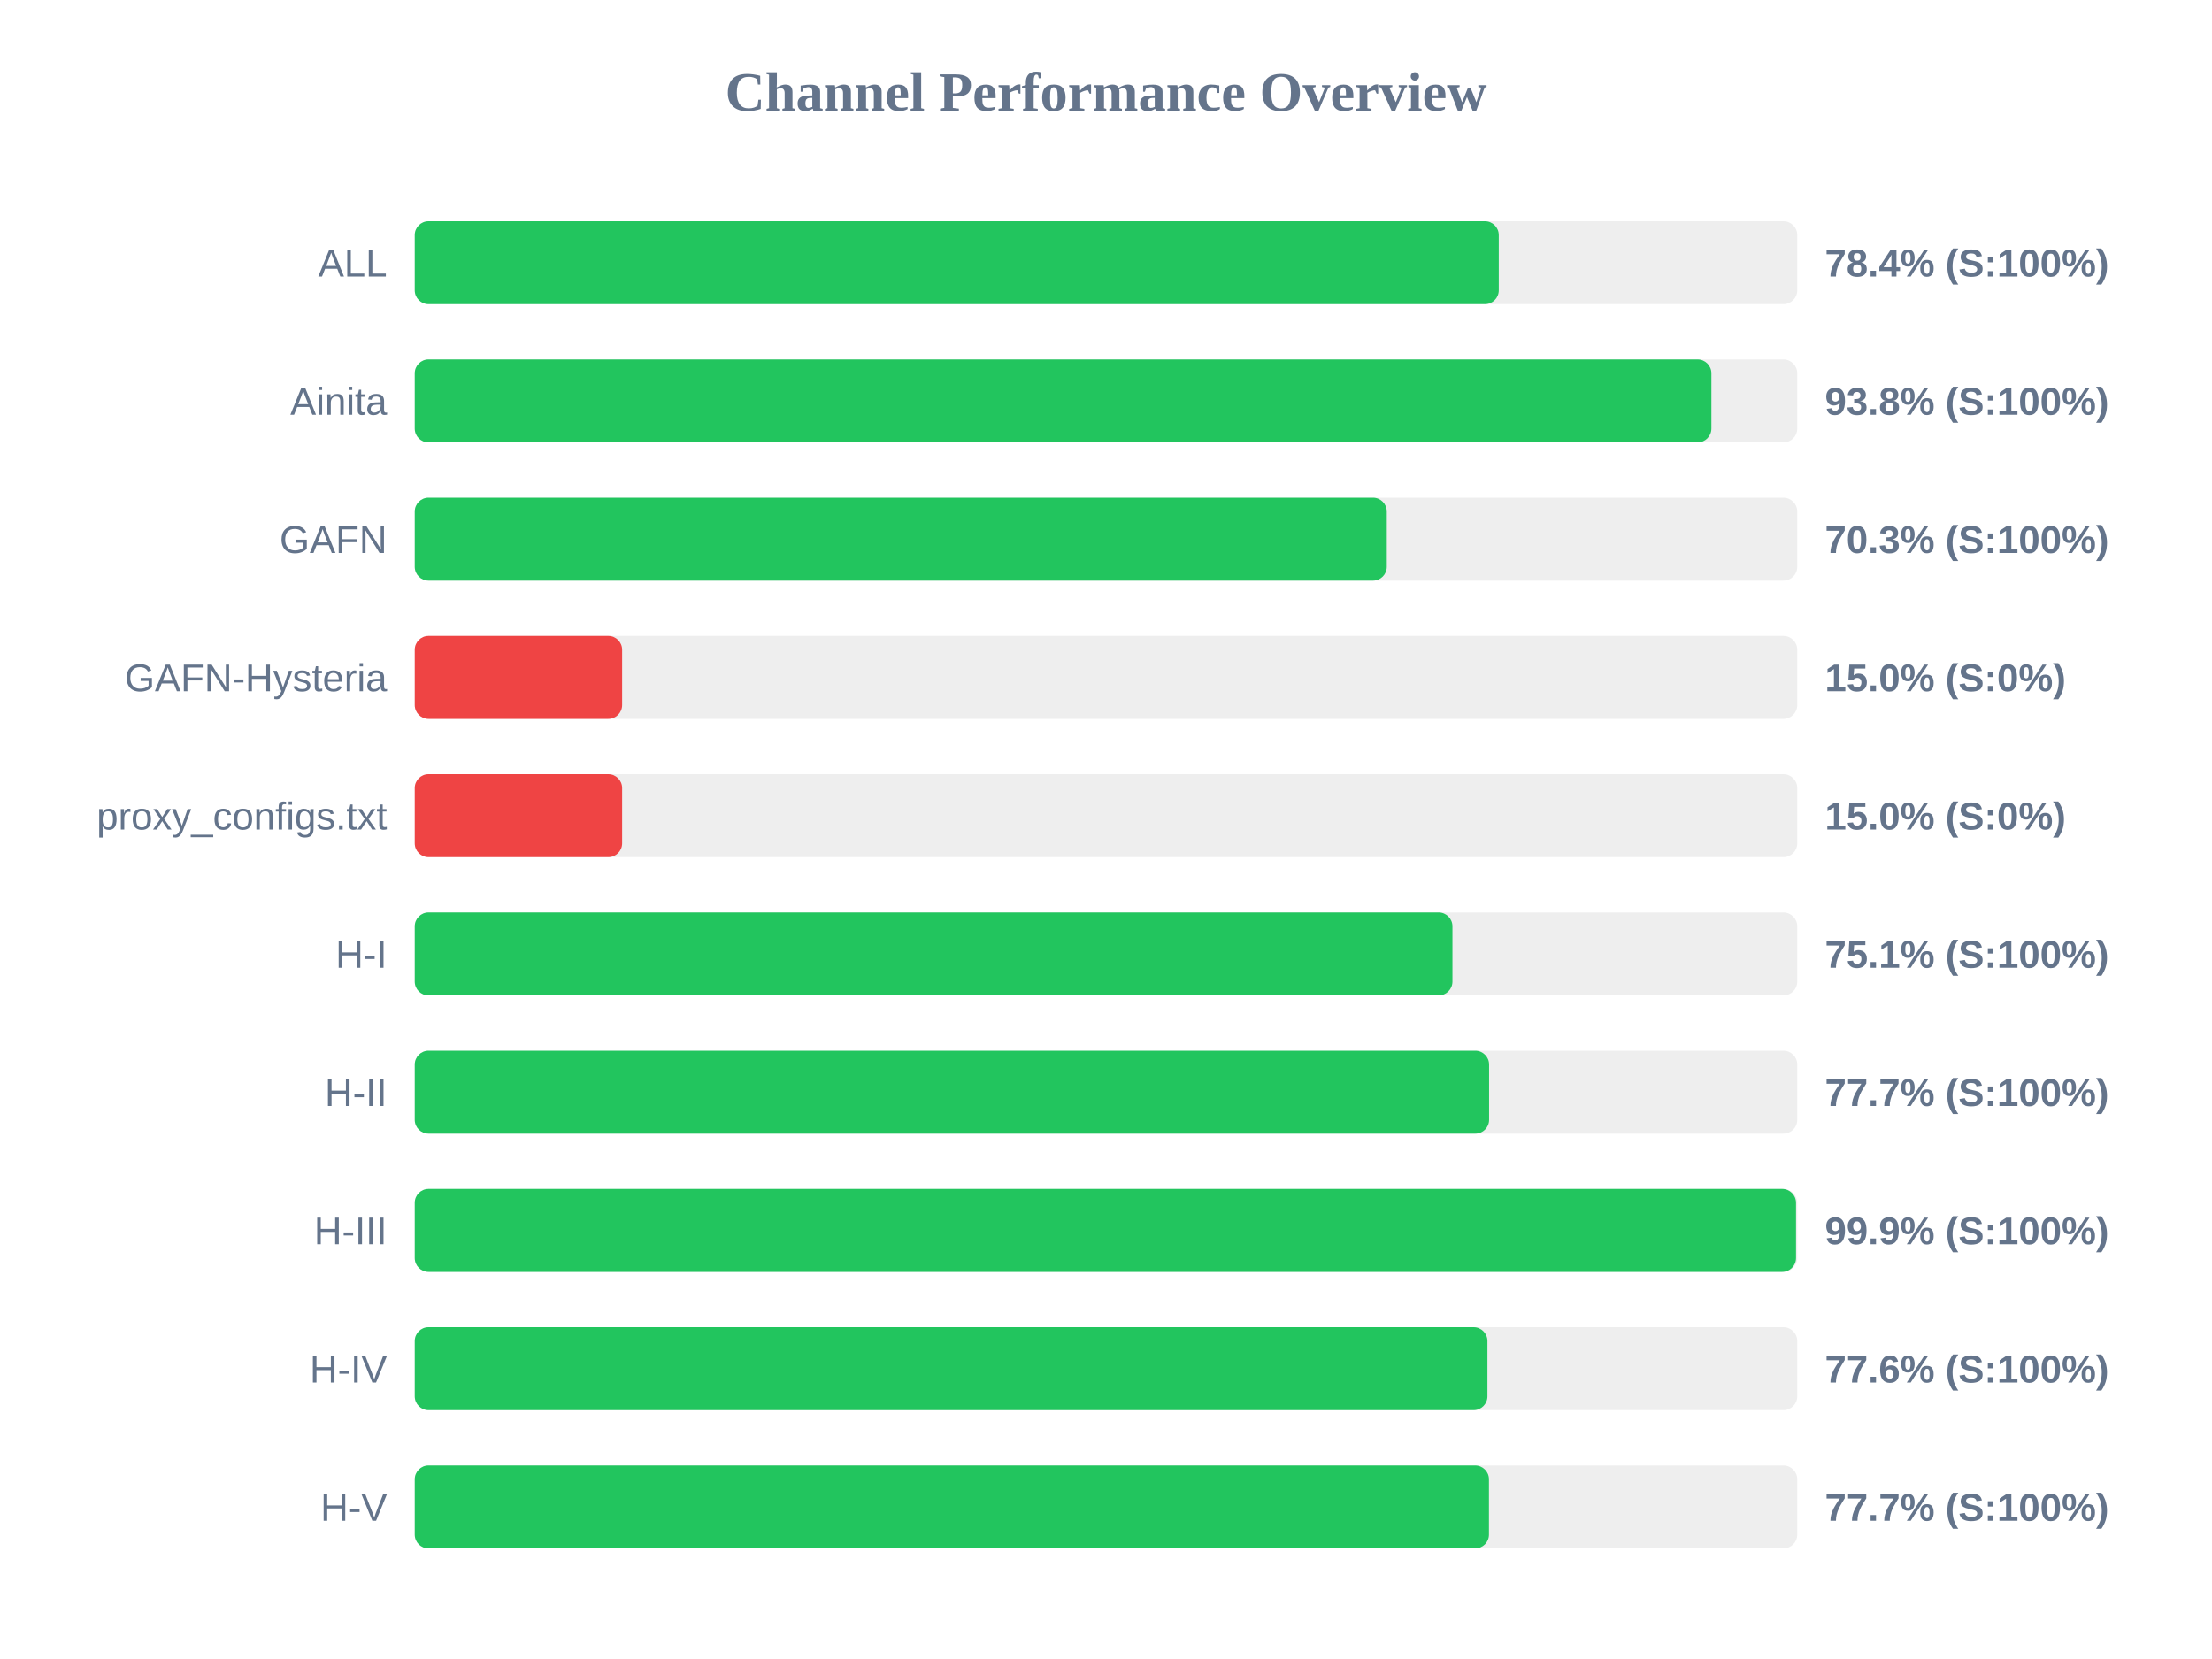
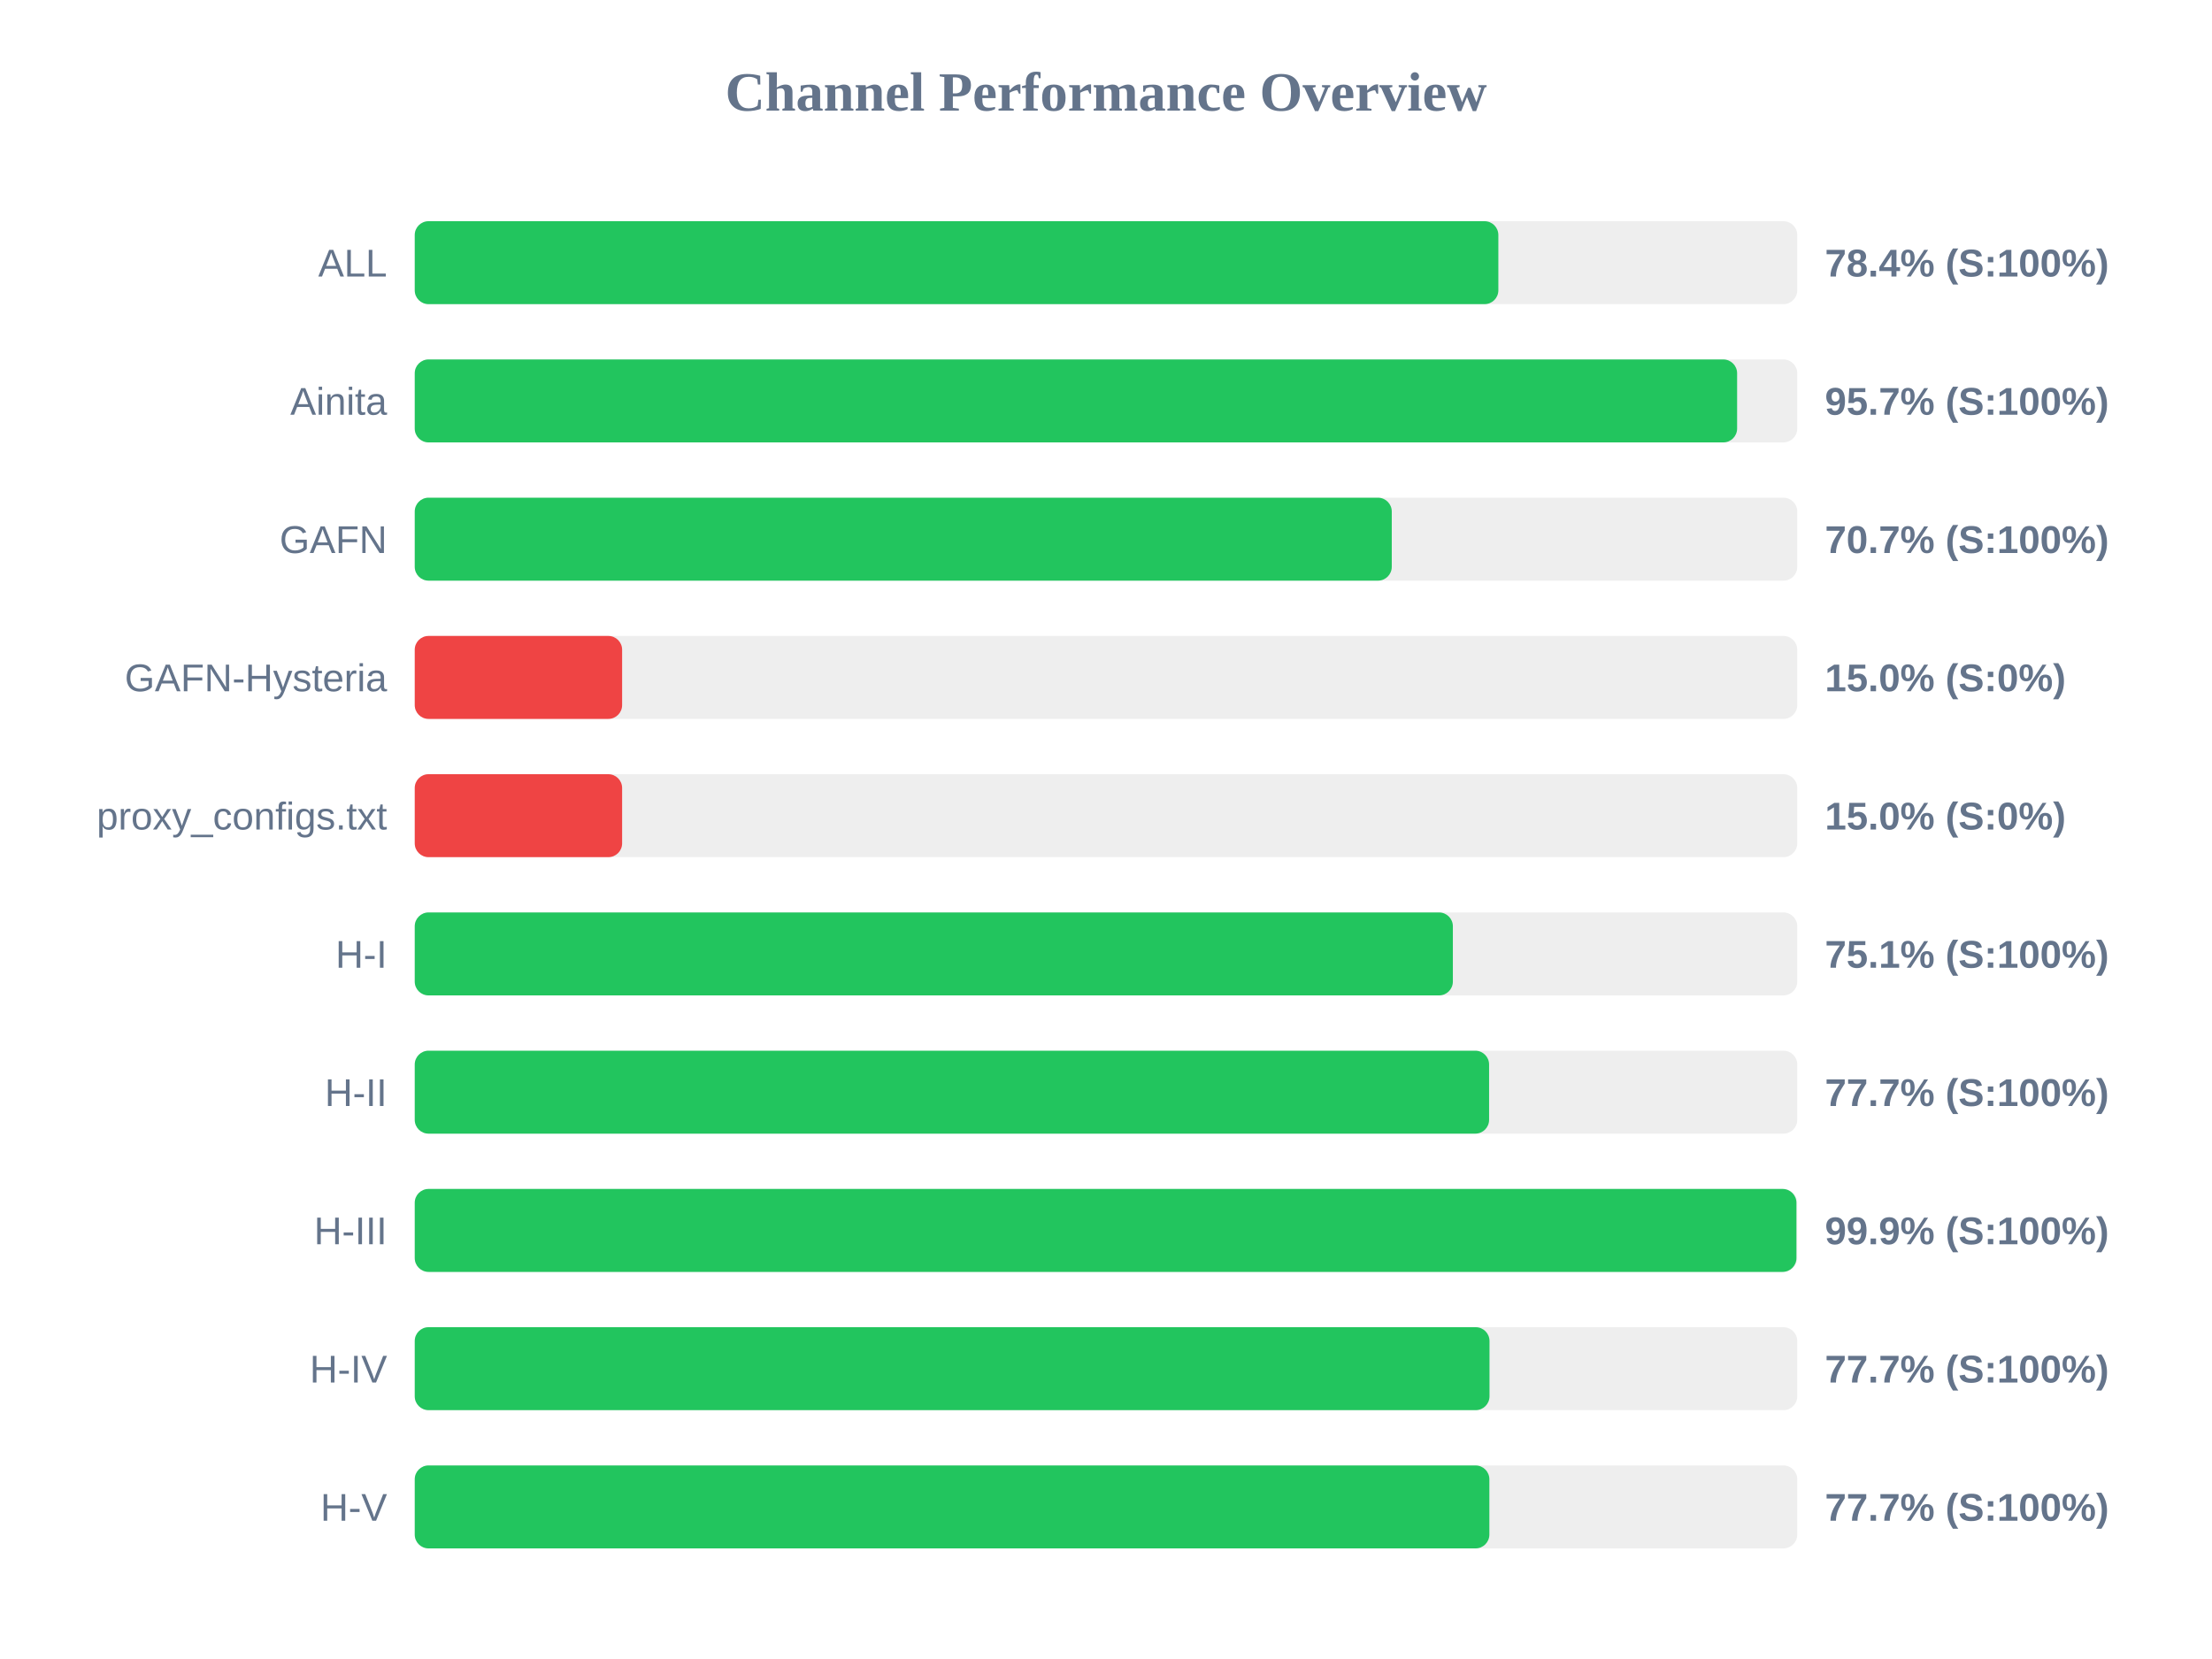
<svg xmlns="http://www.w3.org/2000/svg" width="800" height="600" version="1.1">
  <style>
        .row { font: 14px Arial; fill: #64748b; }
        .score { font: bold 14px Arial; fill: #64748b; }
    </style>
  <text x="400" y="40" text-anchor="middle" font-size="20px" font-weight="bold" fill="#64748b">Channel Performance Overview</text>
  <rect x="150" y="80" width="500" height="30" fill="#eee" rx="5" />
-   <rect x="150" y="80" width="392.05" height="30" fill="#22c55e" rx="5" />
+   <rect x="150" y="80" width="391.9" height="30" fill="#22c55e" rx="5" />
  <text x="140" y="100" text-anchor="end" class="row">ALL</text>
  <text x="660" y="100" text-anchor="start" class="score">78.4% (S:100%)</text>
  <rect x="150" y="130" width="500" height="30" fill="#eee" rx="5" />
-   <rect x="150" y="130" width="468.95" height="30" fill="#22c55e" rx="5" />
+   <rect x="150" y="130" width="478.25" height="30" fill="#22c55e" rx="5" />
  <text x="140" y="150" text-anchor="end" class="row">Ainita</text>
-   <text x="660" y="150" text-anchor="start" class="score">93.8% (S:100%)</text>
+   <text x="660" y="150" text-anchor="start" class="score">95.7% (S:100%)</text>
  <rect x="150" y="180" width="500" height="30" fill="#eee" rx="5" />
-   <rect x="150" y="180" width="351.55" height="30" fill="#22c55e" rx="5" />
+   <rect x="150" y="180" width="353.35" height="30" fill="#22c55e" rx="5" />
  <text x="140" y="200" text-anchor="end" class="row">GAFN</text>
-   <text x="660" y="200" text-anchor="start" class="score">70.3% (S:100%)</text>
+   <text x="660" y="200" text-anchor="start" class="score">70.7% (S:100%)</text>
  <rect x="150" y="230" width="500" height="30" fill="#eee" rx="5" />
  <rect x="150" y="230" width="75.0" height="30" fill="#ef4444" rx="5" />
  <text x="140" y="250" text-anchor="end" class="row">GAFN-Hysteria</text>
  <text x="660" y="250" text-anchor="start" class="score">15.0% (S:0%)</text>
  <rect x="150" y="280" width="500" height="30" fill="#eee" rx="5" />
  <rect x="150" y="280" width="75.0" height="30" fill="#ef4444" rx="5" />
  <text x="140" y="300" text-anchor="end" class="row">proxy_configs.txt</text>
  <text x="660" y="300" text-anchor="start" class="score">15.0% (S:0%)</text>
  <rect x="150" y="330" width="500" height="30" fill="#eee" rx="5" />
-   <rect x="150" y="330" width="375.3" height="30" fill="#22c55e" rx="5" />
+   <rect x="150" y="330" width="375.45" height="30" fill="#22c55e" rx="5" />
  <text x="140" y="350" text-anchor="end" class="row">H-I</text>
  <text x="660" y="350" text-anchor="start" class="score">75.1% (S:100%)</text>
  <rect x="150" y="380" width="500" height="30" fill="#eee" rx="5" />
  <rect x="150" y="380" width="388.55" height="30" fill="#22c55e" rx="5" />
  <text x="140" y="400" text-anchor="end" class="row">H-II</text>
  <text x="660" y="400" text-anchor="start" class="score">77.7% (S:100%)</text>
  <rect x="150" y="430" width="500" height="30" fill="#eee" rx="5" />
-   <rect x="150" y="430" width="499.55" height="30" fill="#22c55e" rx="5" />
+   <rect x="150" y="430" width="499.7" height="30" fill="#22c55e" rx="5" />
  <text x="140" y="450" text-anchor="end" class="row">H-III</text>
  <text x="660" y="450" text-anchor="start" class="score">99.9% (S:100%)</text>
  <rect x="150" y="480" width="500" height="30" fill="#eee" rx="5" />
-   <rect x="150" y="480" width="387.95" height="30" fill="#22c55e" rx="5" />
+   <rect x="150" y="480" width="388.7" height="30" fill="#22c55e" rx="5" />
  <text x="140" y="500" text-anchor="end" class="row">H-IV</text>
-   <text x="660" y="500" text-anchor="start" class="score">77.6% (S:100%)</text>
+   <text x="660" y="500" text-anchor="start" class="score">77.7% (S:100%)</text>
  <rect x="150" y="530" width="500" height="30" fill="#eee" rx="5" />
-   <rect x="150" y="530" width="388.5" height="30" fill="#22c55e" rx="5" />
+   <rect x="150" y="530" width="388.65" height="30" fill="#22c55e" rx="5" />
  <text x="140" y="550" text-anchor="end" class="row">H-V</text>
  <text x="660" y="550" text-anchor="start" class="score">77.7% (S:100%)</text>
</svg>
